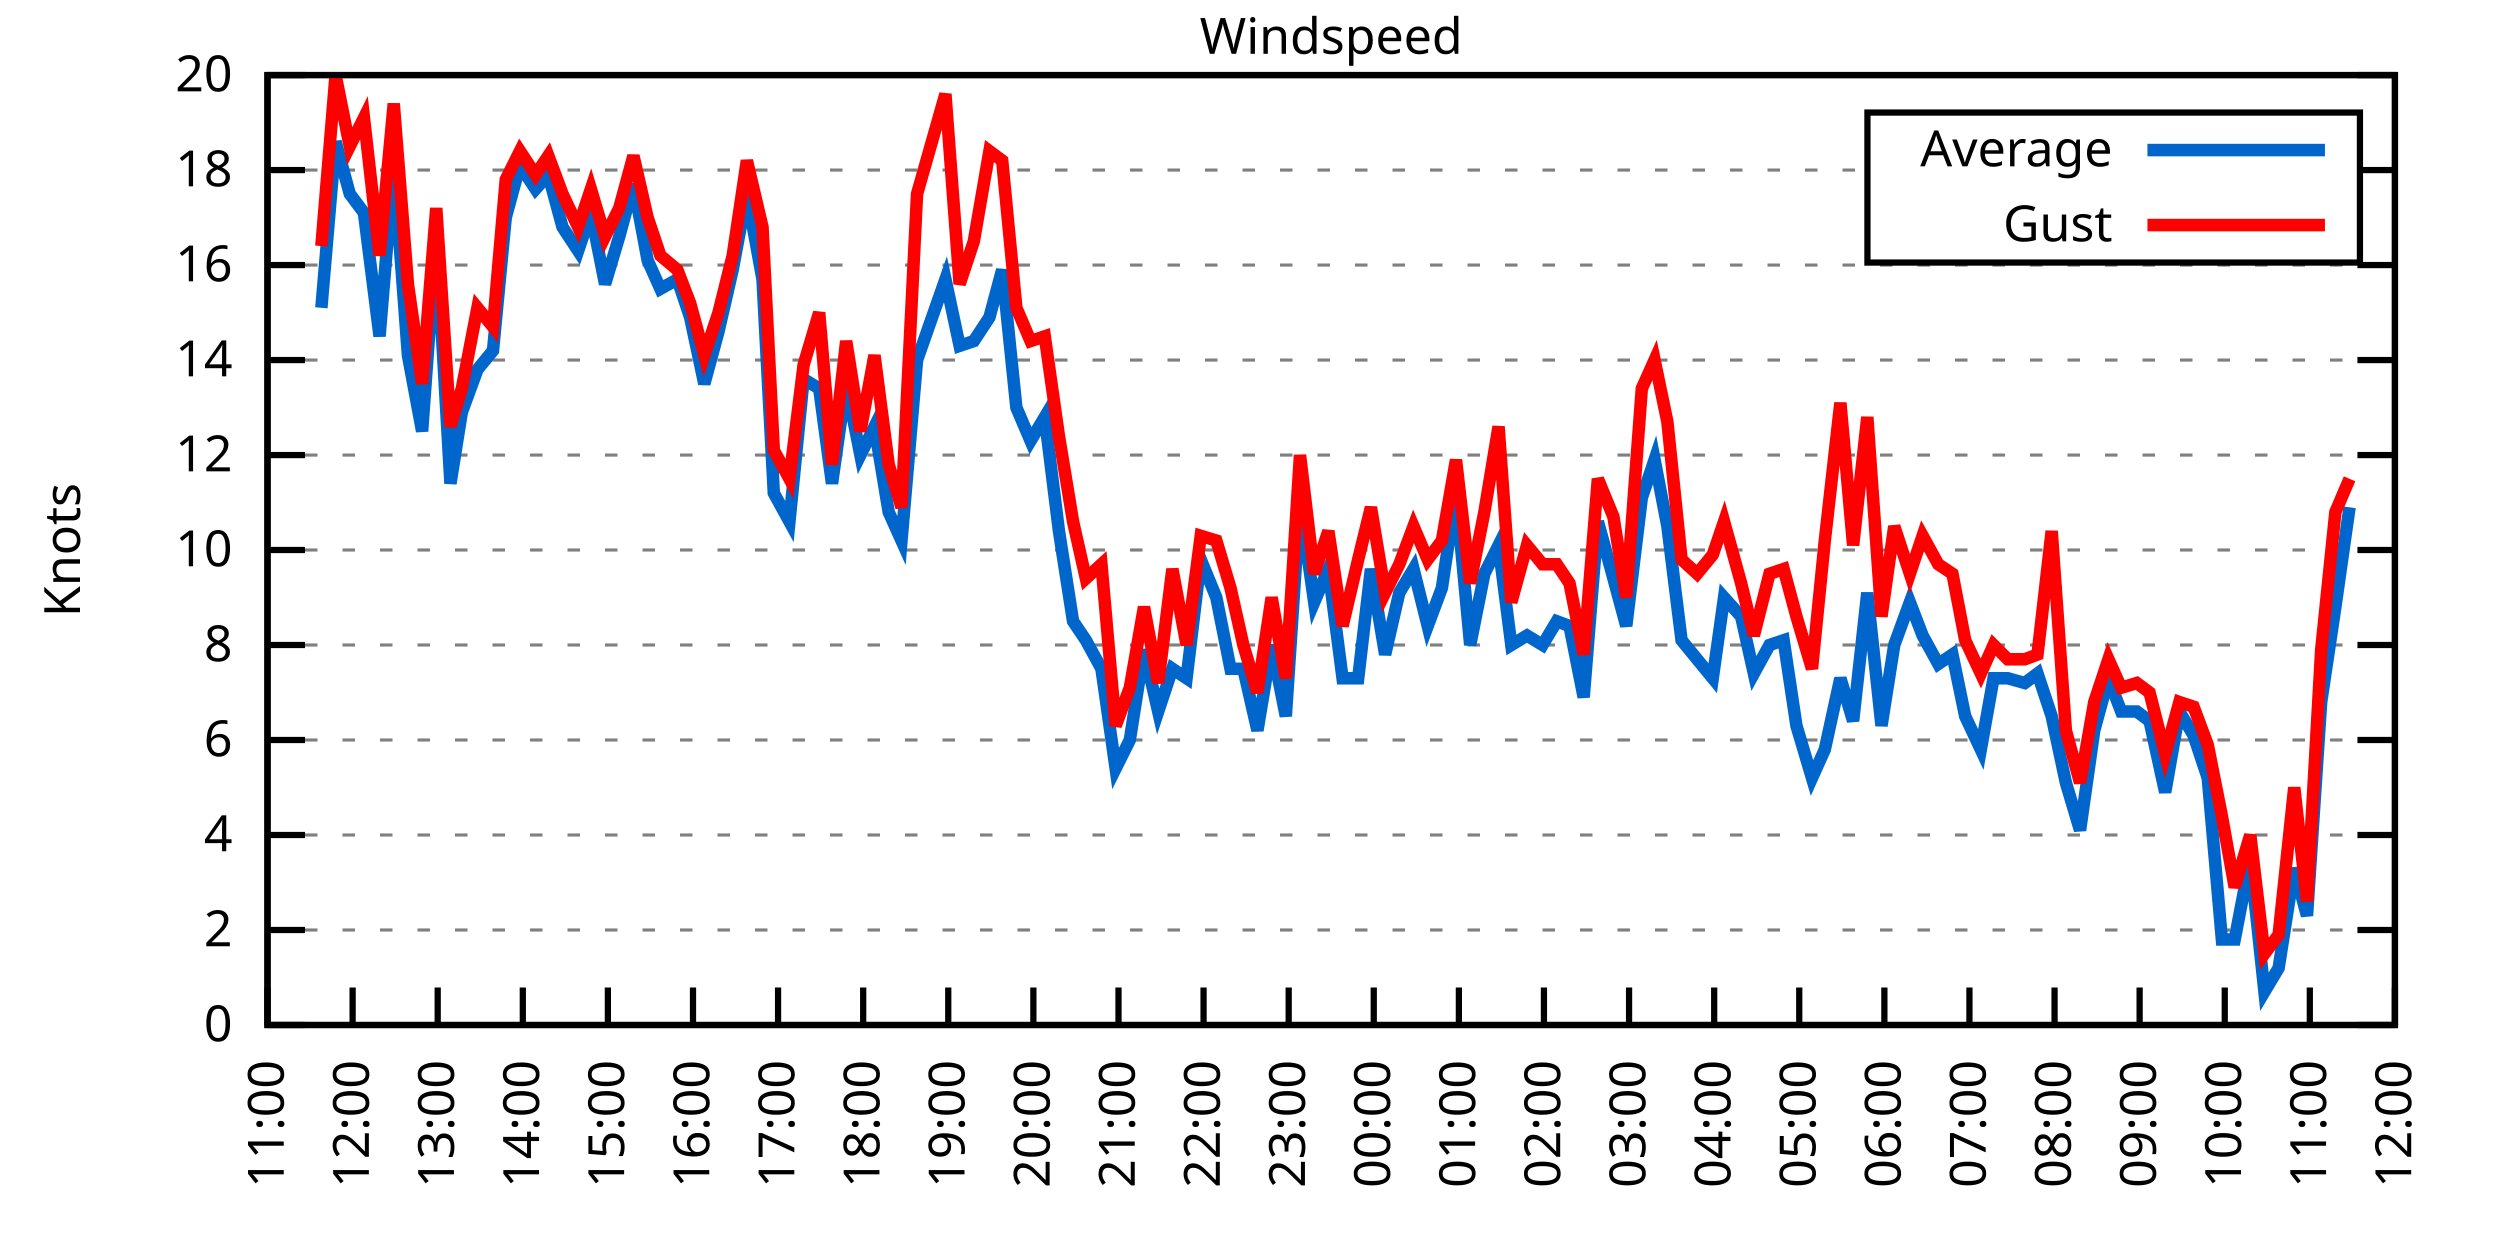
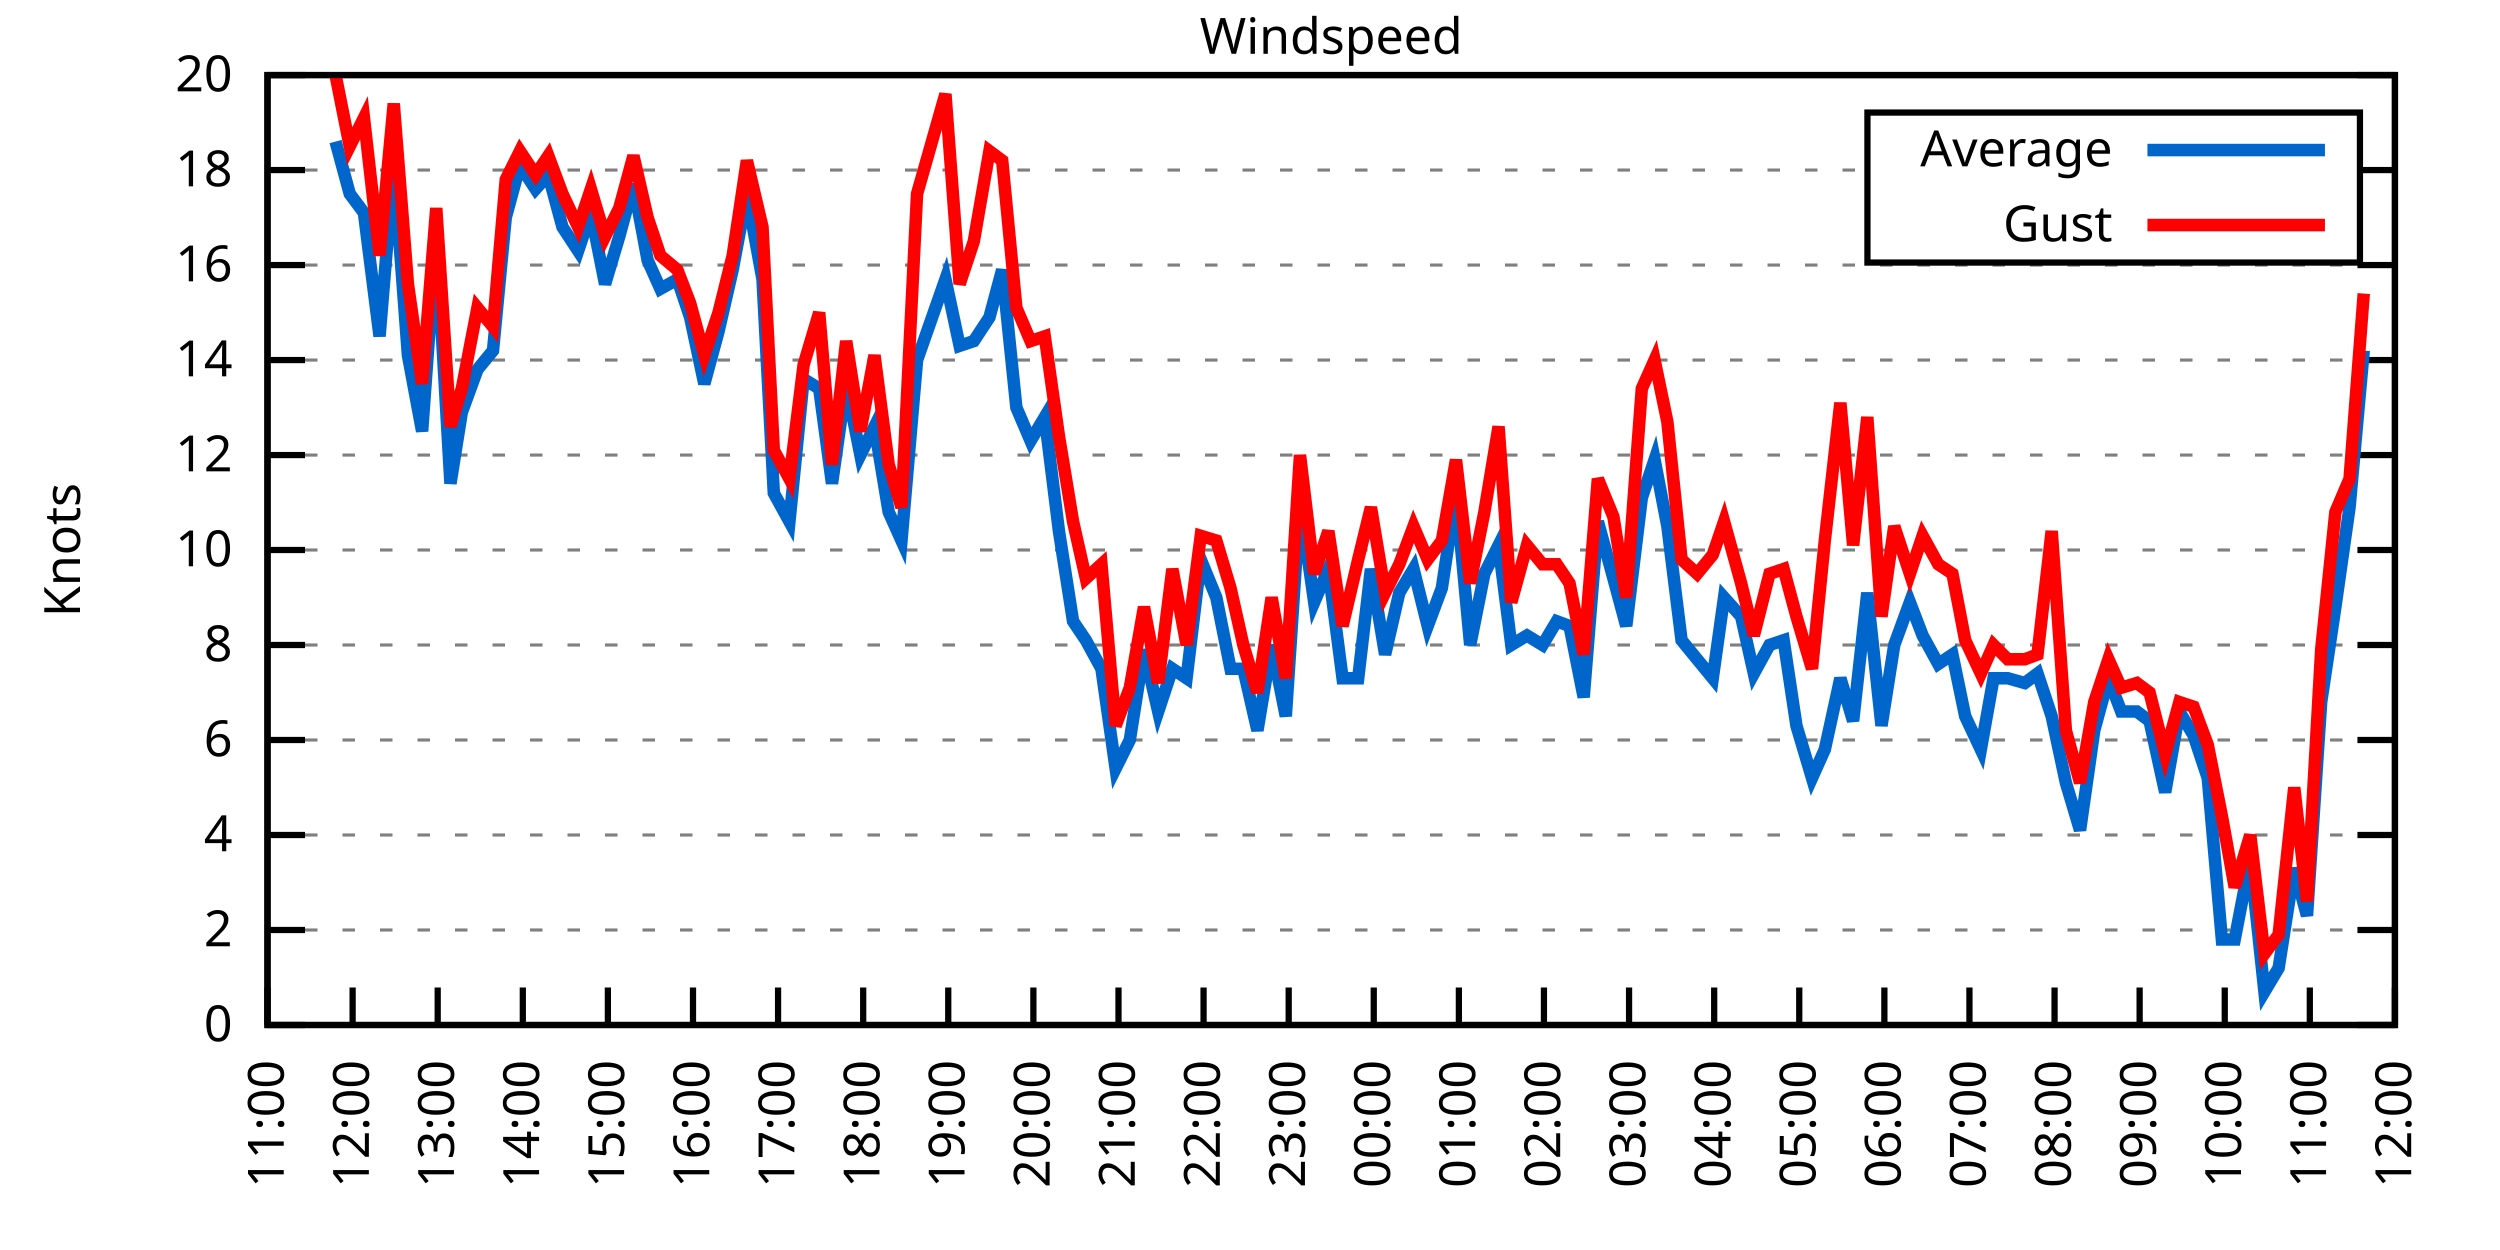
<svg xmlns="http://www.w3.org/2000/svg" xmlns:xlink="http://www.w3.org/1999/xlink" width="400" height="200" viewBox="0 0 400 200">
  <g id="gnuplot_canvas">
    <rect x="0" y="0" width="400" height="200" fill="none" />
    <defs>
      <circle id="gpDot" r="0.5" stroke-width="0.5" stroke="currentColor" />
      <path id="gpPt0" stroke-width="0.333" stroke="currentColor" d="M-1,0 h2 M0,-1 v2" />
      <path id="gpPt1" stroke-width="0.333" stroke="currentColor" d="M-1,-1 L1,1 M1,-1 L-1,1" />
      <path id="gpPt2" stroke-width="0.333" stroke="currentColor" d="M-1,0 L1,0 M0,-1 L0,1 M-1,-1 L1,1 M-1,1 L1,-1" />
      <rect id="gpPt3" stroke-width="0.333" stroke="currentColor" x="-1" y="-1" width="2" height="2" />
      <rect id="gpPt4" stroke-width="0.333" stroke="currentColor" fill="currentColor" x="-1" y="-1" width="2" height="2" />
      <circle id="gpPt5" stroke-width="0.333" stroke="currentColor" cx="0" cy="0" r="1" />
      <use xlink:href="#gpPt5" id="gpPt6" fill="currentColor" stroke="none" />
      <path id="gpPt7" stroke-width="0.333" stroke="currentColor" d="M0,-1.33 L-1.33,0.67 L1.33,0.67 z" />
      <use xlink:href="#gpPt7" id="gpPt8" fill="currentColor" stroke="none" />
      <use xlink:href="#gpPt7" id="gpPt9" stroke="currentColor" transform="rotate(180)" />
      <use xlink:href="#gpPt9" id="gpPt10" fill="currentColor" stroke="none" />
      <use xlink:href="#gpPt3" id="gpPt11" stroke="currentColor" transform="rotate(45)" />
      <use xlink:href="#gpPt11" id="gpPt12" fill="currentColor" stroke="none" />
      <path id="gpPt13" stroke-width="0.333" stroke="currentColor" d="M0,1.330 L1.265,0.411 L0.782,-1.067 L-0.782,-1.076 L-1.265,0.411 z" />
      <use xlink:href="#gpPt13" id="gpPt14" fill="currentColor" stroke="none" />
      <filter id="textbox" filterUnits="objectBoundingBox" x="0" y="0" height="1" width="1">
        <feFlood flood-color="white" flood-opacity="1" result="bgnd" />
        <feComposite in="SourceGraphic" in2="bgnd" operator="atop" />
      </filter>
      <filter id="greybox" filterUnits="objectBoundingBox" x="0" y="0" height="1" width="1">
        <feFlood flood-color="lightgrey" flood-opacity="1" result="grey" />
        <feComposite in="SourceGraphic" in2="grey" operator="atop" />
      </filter>
    </defs>
    <g fill="none" color="white" stroke="currentColor" stroke-width="1.00" stroke-linecap="butt" stroke-linejoin="miter">
</g>
    <g fill="none" color="black" stroke="currentColor" stroke-width="1.00" stroke-linecap="butt" stroke-linejoin="miter">
      <g stroke="none" shape-rendering="crispEdges">
        <polygon fill="rgb(255, 255, 255)" points="42.80,164.00 383.18,164.00 383.18,12.02 42.80,12.02 " />
      </g>
    </g>
    <g fill="none" color="black" stroke="currentColor" stroke-width="1.00" stroke-linecap="butt" stroke-linejoin="miter">
</g>
    <g fill="none" color="black" stroke="black" stroke-width="0.50" stroke-linecap="butt" stroke-linejoin="miter">
</g>
    <g fill="none" color="gray" stroke="currentColor" stroke-width="0.50" stroke-linecap="butt" stroke-linejoin="miter">
      <path stroke="gray" stroke-dasharray="2,4" class="gridline" d="M42.80,164.00 L383.19,164.00  " />
    </g>
    <g fill="none" color="gray" stroke="gray" stroke-width="1.00" stroke-linecap="butt" stroke-linejoin="miter">
</g>
    <g fill="none" color="black" stroke="currentColor" stroke-width="1.00" stroke-linecap="butt" stroke-linejoin="miter">
      <path stroke="black" d="M42.80,164.00 L48.80,164.00 M383.19,164.00 L377.19,164.00  " />
      <g transform="translate(37.20,166.60)" stroke="none" fill="black" font-family="Sans" font-size="8.00" text-anchor="end">
        <text>
          <tspan font-family="Sans"> 0</tspan>
        </text>
      </g>
    </g>
    <g fill="none" color="black" stroke="currentColor" stroke-width="1.00" stroke-linecap="butt" stroke-linejoin="miter">
</g>
    <g fill="none" color="black" stroke="black" stroke-width="0.50" stroke-linecap="butt" stroke-linejoin="miter">
</g>
    <g fill="none" color="gray" stroke="currentColor" stroke-width="0.50" stroke-linecap="butt" stroke-linejoin="miter">
      <path stroke="gray" stroke-dasharray="2,4" class="gridline" d="M42.80,148.80 L383.19,148.80  " />
    </g>
    <g fill="none" color="gray" stroke="gray" stroke-width="1.00" stroke-linecap="butt" stroke-linejoin="miter">
</g>
    <g fill="none" color="black" stroke="currentColor" stroke-width="1.00" stroke-linecap="butt" stroke-linejoin="miter">
      <path stroke="black" d="M42.80,148.80 L48.80,148.80 M383.19,148.80 L377.19,148.80  " />
      <g transform="translate(37.20,151.40)" stroke="none" fill="black" font-family="Sans" font-size="8.00" text-anchor="end">
        <text>
          <tspan font-family="Sans"> 2</tspan>
        </text>
      </g>
    </g>
    <g fill="none" color="black" stroke="currentColor" stroke-width="1.00" stroke-linecap="butt" stroke-linejoin="miter">
</g>
    <g fill="none" color="black" stroke="black" stroke-width="0.50" stroke-linecap="butt" stroke-linejoin="miter">
</g>
    <g fill="none" color="gray" stroke="currentColor" stroke-width="0.50" stroke-linecap="butt" stroke-linejoin="miter">
      <path stroke="gray" stroke-dasharray="2,4" class="gridline" d="M42.80,133.60 L383.19,133.60  " />
    </g>
    <g fill="none" color="gray" stroke="gray" stroke-width="1.00" stroke-linecap="butt" stroke-linejoin="miter">
</g>
    <g fill="none" color="black" stroke="currentColor" stroke-width="1.00" stroke-linecap="butt" stroke-linejoin="miter">
      <path stroke="black" d="M42.80,133.60 L48.80,133.60 M383.19,133.60 L377.19,133.60  " />
      <g transform="translate(37.20,136.20)" stroke="none" fill="black" font-family="Sans" font-size="8.00" text-anchor="end">
        <text>
          <tspan font-family="Sans"> 4</tspan>
        </text>
      </g>
    </g>
    <g fill="none" color="black" stroke="currentColor" stroke-width="1.00" stroke-linecap="butt" stroke-linejoin="miter">
</g>
    <g fill="none" color="black" stroke="black" stroke-width="0.50" stroke-linecap="butt" stroke-linejoin="miter">
</g>
    <g fill="none" color="gray" stroke="currentColor" stroke-width="0.50" stroke-linecap="butt" stroke-linejoin="miter">
      <path stroke="gray" stroke-dasharray="2,4" class="gridline" d="M42.80,118.40 L383.19,118.40  " />
    </g>
    <g fill="none" color="gray" stroke="gray" stroke-width="1.00" stroke-linecap="butt" stroke-linejoin="miter">
</g>
    <g fill="none" color="black" stroke="currentColor" stroke-width="1.00" stroke-linecap="butt" stroke-linejoin="miter">
      <path stroke="black" d="M42.80,118.40 L48.80,118.40 M383.19,118.40 L377.19,118.40  " />
      <g transform="translate(37.20,121.00)" stroke="none" fill="black" font-family="Sans" font-size="8.00" text-anchor="end">
        <text>
          <tspan font-family="Sans"> 6</tspan>
        </text>
      </g>
    </g>
    <g fill="none" color="black" stroke="currentColor" stroke-width="1.00" stroke-linecap="butt" stroke-linejoin="miter">
</g>
    <g fill="none" color="black" stroke="black" stroke-width="0.50" stroke-linecap="butt" stroke-linejoin="miter">
</g>
    <g fill="none" color="gray" stroke="currentColor" stroke-width="0.50" stroke-linecap="butt" stroke-linejoin="miter">
      <path stroke="gray" stroke-dasharray="2,4" class="gridline" d="M42.80,103.20 L383.19,103.20  " />
    </g>
    <g fill="none" color="gray" stroke="gray" stroke-width="1.00" stroke-linecap="butt" stroke-linejoin="miter">
</g>
    <g fill="none" color="black" stroke="currentColor" stroke-width="1.00" stroke-linecap="butt" stroke-linejoin="miter">
      <path stroke="black" d="M42.80,103.20 L48.80,103.20 M383.19,103.20 L377.19,103.20  " />
      <g transform="translate(37.20,105.80)" stroke="none" fill="black" font-family="Sans" font-size="8.00" text-anchor="end">
        <text>
          <tspan font-family="Sans"> 8</tspan>
        </text>
      </g>
    </g>
    <g fill="none" color="black" stroke="currentColor" stroke-width="1.00" stroke-linecap="butt" stroke-linejoin="miter">
</g>
    <g fill="none" color="black" stroke="black" stroke-width="0.50" stroke-linecap="butt" stroke-linejoin="miter">
</g>
    <g fill="none" color="gray" stroke="currentColor" stroke-width="0.50" stroke-linecap="butt" stroke-linejoin="miter">
      <path stroke="gray" stroke-dasharray="2,4" class="gridline" d="M42.80,88.00 L383.19,88.00  " />
    </g>
    <g fill="none" color="gray" stroke="gray" stroke-width="1.00" stroke-linecap="butt" stroke-linejoin="miter">
</g>
    <g fill="none" color="black" stroke="currentColor" stroke-width="1.00" stroke-linecap="butt" stroke-linejoin="miter">
      <path stroke="black" d="M42.80,88.00 L48.80,88.00 M383.19,88.00 L377.19,88.00  " />
      <g transform="translate(37.20,90.60)" stroke="none" fill="black" font-family="Sans" font-size="8.00" text-anchor="end">
        <text>
          <tspan font-family="Sans"> 10</tspan>
        </text>
      </g>
    </g>
    <g fill="none" color="black" stroke="currentColor" stroke-width="1.00" stroke-linecap="butt" stroke-linejoin="miter">
</g>
    <g fill="none" color="black" stroke="black" stroke-width="0.50" stroke-linecap="butt" stroke-linejoin="miter">
</g>
    <g fill="none" color="gray" stroke="currentColor" stroke-width="0.50" stroke-linecap="butt" stroke-linejoin="miter">
      <path stroke="gray" stroke-dasharray="2,4" class="gridline" d="M42.80,72.81 L383.19,72.81  " />
    </g>
    <g fill="none" color="gray" stroke="gray" stroke-width="1.00" stroke-linecap="butt" stroke-linejoin="miter">
</g>
    <g fill="none" color="black" stroke="currentColor" stroke-width="1.00" stroke-linecap="butt" stroke-linejoin="miter">
      <path stroke="black" d="M42.80,72.81 L48.80,72.81 M383.19,72.81 L377.19,72.81  " />
      <g transform="translate(37.20,75.41)" stroke="none" fill="black" font-family="Sans" font-size="8.00" text-anchor="end">
        <text>
          <tspan font-family="Sans"> 12</tspan>
        </text>
      </g>
    </g>
    <g fill="none" color="black" stroke="currentColor" stroke-width="1.00" stroke-linecap="butt" stroke-linejoin="miter">
</g>
    <g fill="none" color="black" stroke="black" stroke-width="0.50" stroke-linecap="butt" stroke-linejoin="miter">
</g>
    <g fill="none" color="gray" stroke="currentColor" stroke-width="0.50" stroke-linecap="butt" stroke-linejoin="miter">
      <path stroke="gray" stroke-dasharray="2,4" class="gridline" d="M42.80,57.61 L383.19,57.61  " />
    </g>
    <g fill="none" color="gray" stroke="gray" stroke-width="1.00" stroke-linecap="butt" stroke-linejoin="miter">
</g>
    <g fill="none" color="black" stroke="currentColor" stroke-width="1.00" stroke-linecap="butt" stroke-linejoin="miter">
      <path stroke="black" d="M42.80,57.61 L48.80,57.61 M383.19,57.61 L377.19,57.61  " />
      <g transform="translate(37.20,60.21)" stroke="none" fill="black" font-family="Sans" font-size="8.00" text-anchor="end">
        <text>
          <tspan font-family="Sans"> 14</tspan>
        </text>
      </g>
    </g>
    <g fill="none" color="black" stroke="currentColor" stroke-width="1.00" stroke-linecap="butt" stroke-linejoin="miter">
</g>
    <g fill="none" color="black" stroke="black" stroke-width="0.50" stroke-linecap="butt" stroke-linejoin="miter">
</g>
    <g fill="none" color="gray" stroke="currentColor" stroke-width="0.50" stroke-linecap="butt" stroke-linejoin="miter">
      <path stroke="gray" stroke-dasharray="2,4" class="gridline" d="M42.80,42.41 L383.19,42.41  " />
    </g>
    <g fill="none" color="gray" stroke="gray" stroke-width="1.00" stroke-linecap="butt" stroke-linejoin="miter">
</g>
    <g fill="none" color="black" stroke="currentColor" stroke-width="1.00" stroke-linecap="butt" stroke-linejoin="miter">
      <path stroke="black" d="M42.80,42.41 L48.80,42.41 M383.19,42.41 L377.19,42.41  " />
      <g transform="translate(37.20,45.01)" stroke="none" fill="black" font-family="Sans" font-size="8.00" text-anchor="end">
        <text>
          <tspan font-family="Sans"> 16</tspan>
        </text>
      </g>
    </g>
    <g fill="none" color="black" stroke="currentColor" stroke-width="1.00" stroke-linecap="butt" stroke-linejoin="miter">
</g>
    <g fill="none" color="black" stroke="black" stroke-width="0.50" stroke-linecap="butt" stroke-linejoin="miter">
</g>
    <g fill="none" color="gray" stroke="currentColor" stroke-width="0.50" stroke-linecap="butt" stroke-linejoin="miter">
      <path stroke="gray" stroke-dasharray="2,4" class="gridline" d="M42.80,27.21 L298.79,27.21 M377.59,27.21 L383.19,27.21  " />
    </g>
    <g fill="none" color="gray" stroke="gray" stroke-width="1.00" stroke-linecap="butt" stroke-linejoin="miter">
</g>
    <g fill="none" color="black" stroke="currentColor" stroke-width="1.00" stroke-linecap="butt" stroke-linejoin="miter">
      <path stroke="black" d="M42.80,27.21 L48.80,27.21 M383.19,27.21 L377.19,27.21  " />
      <g transform="translate(37.20,29.81)" stroke="none" fill="black" font-family="Sans" font-size="8.00" text-anchor="end">
        <text>
          <tspan font-family="Sans"> 18</tspan>
        </text>
      </g>
    </g>
    <g fill="none" color="black" stroke="currentColor" stroke-width="1.00" stroke-linecap="butt" stroke-linejoin="miter">
</g>
    <g fill="none" color="black" stroke="black" stroke-width="0.50" stroke-linecap="butt" stroke-linejoin="miter">
</g>
    <g fill="none" color="gray" stroke="currentColor" stroke-width="0.50" stroke-linecap="butt" stroke-linejoin="miter">
      <path stroke="gray" stroke-dasharray="2,4" class="gridline" d="M42.80,12.01 L383.19,12.01  " />
    </g>
    <g fill="none" color="gray" stroke="gray" stroke-width="1.00" stroke-linecap="butt" stroke-linejoin="miter">
</g>
    <g fill="none" color="black" stroke="currentColor" stroke-width="1.00" stroke-linecap="butt" stroke-linejoin="miter">
      <path stroke="black" d="M42.80,12.01 L48.80,12.01 M383.19,12.01 L377.19,12.01  " />
      <g transform="translate(37.20,14.61)" stroke="none" fill="black" font-family="Sans" font-size="8.00" text-anchor="end">
        <text>
          <tspan font-family="Sans"> 20</tspan>
        </text>
      </g>
    </g>
    <g fill="none" color="black" stroke="currentColor" stroke-width="1.00" stroke-linecap="butt" stroke-linejoin="miter">
      <path stroke="black" d="M42.80,164.00 L42.80,158.00  " />
      <g transform="translate(45.40,169.60) rotate(270.00)" stroke="none" fill="black" font-family="Sans" font-size="8.00" text-anchor="end">
        <text>
          <tspan font-family="Sans">11:00</tspan>
        </text>
      </g>
    </g>
    <g fill="none" color="black" stroke="currentColor" stroke-width="1.00" stroke-linecap="butt" stroke-linejoin="miter">
      <path stroke="black" d="M56.42,164.00 L56.42,158.00  " />
      <g transform="translate(59.02,169.60) rotate(270.00)" stroke="none" fill="black" font-family="Sans" font-size="8.00" text-anchor="end">
        <text>
          <tspan font-family="Sans">12:00</tspan>
        </text>
      </g>
    </g>
    <g fill="none" color="black" stroke="currentColor" stroke-width="1.00" stroke-linecap="butt" stroke-linejoin="miter">
      <path stroke="black" d="M70.03,164.00 L70.03,158.00  " />
      <g transform="translate(72.63,169.60) rotate(270.00)" stroke="none" fill="black" font-family="Sans" font-size="8.00" text-anchor="end">
        <text>
          <tspan font-family="Sans">13:00</tspan>
        </text>
      </g>
    </g>
    <g fill="none" color="black" stroke="currentColor" stroke-width="1.00" stroke-linecap="butt" stroke-linejoin="miter">
      <path stroke="black" d="M83.65,164.00 L83.65,158.00  " />
      <g transform="translate(86.25,169.60) rotate(270.00)" stroke="none" fill="black" font-family="Sans" font-size="8.00" text-anchor="end">
        <text>
          <tspan font-family="Sans">14:00</tspan>
        </text>
      </g>
    </g>
    <g fill="none" color="black" stroke="currentColor" stroke-width="1.00" stroke-linecap="butt" stroke-linejoin="miter">
      <path stroke="black" d="M97.26,164.00 L97.26,158.00  " />
      <g transform="translate(99.86,169.60) rotate(270.00)" stroke="none" fill="black" font-family="Sans" font-size="8.00" text-anchor="end">
        <text>
          <tspan font-family="Sans">15:00</tspan>
        </text>
      </g>
    </g>
    <g fill="none" color="black" stroke="currentColor" stroke-width="1.00" stroke-linecap="butt" stroke-linejoin="miter">
      <path stroke="black" d="M110.88,164.00 L110.88,158.00  " />
      <g transform="translate(113.48,169.60) rotate(270.00)" stroke="none" fill="black" font-family="Sans" font-size="8.00" text-anchor="end">
        <text>
          <tspan font-family="Sans">16:00</tspan>
        </text>
      </g>
    </g>
    <g fill="none" color="black" stroke="currentColor" stroke-width="1.00" stroke-linecap="butt" stroke-linejoin="miter">
      <path stroke="black" d="M124.49,164.00 L124.49,158.00  " />
      <g transform="translate(127.09,169.60) rotate(270.00)" stroke="none" fill="black" font-family="Sans" font-size="8.00" text-anchor="end">
        <text>
          <tspan font-family="Sans">17:00</tspan>
        </text>
      </g>
    </g>
    <g fill="none" color="black" stroke="currentColor" stroke-width="1.00" stroke-linecap="butt" stroke-linejoin="miter">
      <path stroke="black" d="M138.11,164.00 L138.11,158.00  " />
      <g transform="translate(140.71,169.60) rotate(270.00)" stroke="none" fill="black" font-family="Sans" font-size="8.00" text-anchor="end">
        <text>
          <tspan font-family="Sans">18:00</tspan>
        </text>
      </g>
    </g>
    <g fill="none" color="black" stroke="currentColor" stroke-width="1.00" stroke-linecap="butt" stroke-linejoin="miter">
      <path stroke="black" d="M151.72,164.00 L151.72,158.00  " />
      <g transform="translate(154.32,169.60) rotate(270.00)" stroke="none" fill="black" font-family="Sans" font-size="8.00" text-anchor="end">
        <text>
          <tspan font-family="Sans">19:00</tspan>
        </text>
      </g>
    </g>
    <g fill="none" color="black" stroke="currentColor" stroke-width="1.00" stroke-linecap="butt" stroke-linejoin="miter">
      <path stroke="black" d="M165.34,164.00 L165.34,158.00  " />
      <g transform="translate(167.94,169.60) rotate(270.00)" stroke="none" fill="black" font-family="Sans" font-size="8.00" text-anchor="end">
        <text>
          <tspan font-family="Sans">20:00</tspan>
        </text>
      </g>
    </g>
    <g fill="none" color="black" stroke="currentColor" stroke-width="1.00" stroke-linecap="butt" stroke-linejoin="miter">
      <path stroke="black" d="M178.96,164.00 L178.96,158.00  " />
      <g transform="translate(181.56,169.60) rotate(270.00)" stroke="none" fill="black" font-family="Sans" font-size="8.00" text-anchor="end">
        <text>
          <tspan font-family="Sans">21:00</tspan>
        </text>
      </g>
    </g>
    <g fill="none" color="black" stroke="currentColor" stroke-width="1.00" stroke-linecap="butt" stroke-linejoin="miter">
      <path stroke="black" d="M192.57,164.00 L192.57,158.00  " />
      <g transform="translate(195.17,169.60) rotate(270.00)" stroke="none" fill="black" font-family="Sans" font-size="8.00" text-anchor="end">
        <text>
          <tspan font-family="Sans">22:00</tspan>
        </text>
      </g>
    </g>
    <g fill="none" color="black" stroke="currentColor" stroke-width="1.00" stroke-linecap="butt" stroke-linejoin="miter">
      <path stroke="black" d="M206.19,164.00 L206.19,158.00  " />
      <g transform="translate(208.79,169.60) rotate(270.00)" stroke="none" fill="black" font-family="Sans" font-size="8.00" text-anchor="end">
        <text>
          <tspan font-family="Sans">23:00</tspan>
        </text>
      </g>
    </g>
    <g fill="none" color="black" stroke="currentColor" stroke-width="1.00" stroke-linecap="butt" stroke-linejoin="miter">
      <path stroke="black" d="M219.80,164.00 L219.80,158.00  " />
      <g transform="translate(222.40,169.60) rotate(270.00)" stroke="none" fill="black" font-family="Sans" font-size="8.00" text-anchor="end">
        <text>
          <tspan font-family="Sans">00:00</tspan>
        </text>
      </g>
    </g>
    <g fill="none" color="black" stroke="currentColor" stroke-width="1.00" stroke-linecap="butt" stroke-linejoin="miter">
      <path stroke="black" d="M233.42,164.00 L233.42,158.00  " />
      <g transform="translate(236.02,169.60) rotate(270.00)" stroke="none" fill="black" font-family="Sans" font-size="8.00" text-anchor="end">
        <text>
          <tspan font-family="Sans">01:00</tspan>
        </text>
      </g>
    </g>
    <g fill="none" color="black" stroke="currentColor" stroke-width="1.00" stroke-linecap="butt" stroke-linejoin="miter">
      <path stroke="black" d="M247.03,164.00 L247.03,158.00  " />
      <g transform="translate(249.63,169.60) rotate(270.00)" stroke="none" fill="black" font-family="Sans" font-size="8.00" text-anchor="end">
        <text>
          <tspan font-family="Sans">02:00</tspan>
        </text>
      </g>
    </g>
    <g fill="none" color="black" stroke="currentColor" stroke-width="1.00" stroke-linecap="butt" stroke-linejoin="miter">
      <path stroke="black" d="M260.65,164.00 L260.65,158.00  " />
      <g transform="translate(263.25,169.60) rotate(270.00)" stroke="none" fill="black" font-family="Sans" font-size="8.00" text-anchor="end">
        <text>
          <tspan font-family="Sans">03:00</tspan>
        </text>
      </g>
    </g>
    <g fill="none" color="black" stroke="currentColor" stroke-width="1.00" stroke-linecap="butt" stroke-linejoin="miter">
      <path stroke="black" d="M274.27,164.00 L274.27,158.00  " />
      <g transform="translate(276.87,169.60) rotate(270.00)" stroke="none" fill="black" font-family="Sans" font-size="8.00" text-anchor="end">
        <text>
          <tspan font-family="Sans">04:00</tspan>
        </text>
      </g>
    </g>
    <g fill="none" color="black" stroke="currentColor" stroke-width="1.00" stroke-linecap="butt" stroke-linejoin="miter">
      <path stroke="black" d="M287.88,164.00 L287.88,158.00  " />
      <g transform="translate(290.48,169.60) rotate(270.00)" stroke="none" fill="black" font-family="Sans" font-size="8.00" text-anchor="end">
        <text>
          <tspan font-family="Sans">05:00</tspan>
        </text>
      </g>
    </g>
    <g fill="none" color="black" stroke="currentColor" stroke-width="1.00" stroke-linecap="butt" stroke-linejoin="miter">
      <path stroke="black" d="M301.50,164.00 L301.50,158.00  " />
      <g transform="translate(304.10,169.60) rotate(270.00)" stroke="none" fill="black" font-family="Sans" font-size="8.00" text-anchor="end">
        <text>
          <tspan font-family="Sans">06:00</tspan>
        </text>
      </g>
    </g>
    <g fill="none" color="black" stroke="currentColor" stroke-width="1.00" stroke-linecap="butt" stroke-linejoin="miter">
      <path stroke="black" d="M315.11,164.00 L315.11,158.00  " />
      <g transform="translate(317.71,169.60) rotate(270.00)" stroke="none" fill="black" font-family="Sans" font-size="8.00" text-anchor="end">
        <text>
          <tspan font-family="Sans">07:00</tspan>
        </text>
      </g>
    </g>
    <g fill="none" color="black" stroke="currentColor" stroke-width="1.00" stroke-linecap="butt" stroke-linejoin="miter">
      <path stroke="black" d="M328.73,164.00 L328.73,158.00  " />
      <g transform="translate(331.33,169.60) rotate(270.00)" stroke="none" fill="black" font-family="Sans" font-size="8.00" text-anchor="end">
        <text>
          <tspan font-family="Sans">08:00</tspan>
        </text>
      </g>
    </g>
    <g fill="none" color="black" stroke="currentColor" stroke-width="1.00" stroke-linecap="butt" stroke-linejoin="miter">
      <path stroke="black" d="M342.34,164.00 L342.34,158.00  " />
      <g transform="translate(344.94,169.60) rotate(270.00)" stroke="none" fill="black" font-family="Sans" font-size="8.00" text-anchor="end">
        <text>
          <tspan font-family="Sans">09:00</tspan>
        </text>
      </g>
    </g>
    <g fill="none" color="black" stroke="currentColor" stroke-width="1.00" stroke-linecap="butt" stroke-linejoin="miter">
      <path stroke="black" d="M355.96,164.00 L355.96,158.00  " />
      <g transform="translate(358.56,169.60) rotate(270.00)" stroke="none" fill="black" font-family="Sans" font-size="8.00" text-anchor="end">
        <text>
          <tspan font-family="Sans">10:00</tspan>
        </text>
      </g>
    </g>
    <g fill="none" color="black" stroke="currentColor" stroke-width="1.00" stroke-linecap="butt" stroke-linejoin="miter">
      <path stroke="black" d="M369.57,164.00 L369.57,158.00  " />
      <g transform="translate(372.17,169.60) rotate(270.00)" stroke="none" fill="black" font-family="Sans" font-size="8.00" text-anchor="end">
        <text>
          <tspan font-family="Sans">11:00</tspan>
        </text>
      </g>
    </g>
    <g fill="none" color="black" stroke="currentColor" stroke-width="1.00" stroke-linecap="butt" stroke-linejoin="miter">
      <path stroke="black" d="M383.19,164.00 L383.19,158.00  " />
      <g transform="translate(385.79,169.60) rotate(270.00)" stroke="none" fill="black" font-family="Sans" font-size="8.00" text-anchor="end">
        <text>
          <tspan font-family="Sans">12:00</tspan>
        </text>
      </g>
    </g>
    <g fill="none" color="black" stroke="currentColor" stroke-width="1.00" stroke-linecap="butt" stroke-linejoin="miter">
</g>
    <g fill="none" color="black" stroke="currentColor" stroke-width="1.00" stroke-linecap="butt" stroke-linejoin="miter">
      <path stroke="black" d="M42.80,12.01 L42.80,164.00 L383.19,164.00 L383.19,12.01 L42.80,12.01 Z  " />
    </g>
    <g fill="none" color="black" stroke="currentColor" stroke-width="1.00" stroke-linecap="butt" stroke-linejoin="miter">
</g>
    <g fill="none" color="black" stroke="currentColor" stroke-width="1.00" stroke-linecap="butt" stroke-linejoin="miter">
      <path stroke="black" d="M298.79,42.01 L298.79,18.01 L377.59,18.01 L377.59,42.01 L298.79,42.01 Z  " />
    </g>
    <g id="Windspeed_plot_1">
      <g fill="none" color="white" stroke="black" stroke-width="2.00" stroke-linecap="butt" stroke-linejoin="miter">
</g>
      <g fill="none" color="black" stroke="currentColor" stroke-width="2.00" stroke-linecap="butt" stroke-linejoin="miter">
        <g transform="translate(337.99,26.61)" stroke="none" fill="black" font-family="Sans" font-size="8.00" text-anchor="end">
          <text>
            <tspan font-family="Sans">Average</tspan>
          </text>
        </g>
      </g>
      <g fill="none" color="black" stroke="currentColor" stroke-width="2.00" stroke-linecap="butt" stroke-linejoin="miter">
-         <path stroke="rgb(  0, 102, 204)" d="M343.59,24.01 L371.99,24.01 M51.42,49.25 L53.69,22.65 L55.96,31.01 L58.23,34.05 L60.73,53.81 L63.00,26.45   L65.27,56.85 L67.54,69.01 L69.80,37.85 L72.07,77.37 L73.89,65.97 L76.39,59.13 L78.88,56.09 L80.92,34.81   L83.19,26.45 L85.69,30.25 L87.73,27.97 L90.00,36.33 L92.50,40.13 L94.54,34.05 L96.81,45.45 L99.08,37.85   L101.35,29.49 L103.62,41.65 L105.66,46.21 L108.38,44.69 L110.42,50.77 L112.69,61.41 L114.96,53.05 L117.23,43.17   L119.50,31.01 L122.00,44.69 L123.81,78.89 L126.31,83.45 L128.58,60.65 L131.07,62.17 L133.12,77.37 L135.39,61.41   L137.66,72.81 L139.92,68.25 L142.19,81.93 L144.24,86.49 L146.73,57.61 L151.27,44.69 L153.54,55.33 L155.81,54.57   L158.31,50.77 L160.35,43.17 L162.62,65.21 L164.89,70.53 L167.16,66.73 L169.43,84.97 L171.69,99.40 L173.74,102.44   L176.23,107.00 L178.50,122.96 L180.77,118.40 L183.04,103.96 L185.31,113.84 L187.58,107.00 L189.85,108.52 L192.12,89.52   L194.61,95.60 L196.88,107.00 L198.93,107.00 L201.19,116.88 L203.46,103.20 L205.73,114.60 L208.00,80.41 L210.27,96.36   L212.54,91.04 L214.81,108.52 L217.31,108.52 L219.35,91.04 L221.62,104.72 L223.89,94.84 L226.16,91.04 L228.43,100.16   L230.70,94.08 L232.96,78.89 L235.23,103.20 L237.50,91.80 L239.77,87.25 L241.81,103.20 L244.31,101.68 L246.81,103.20   L249.08,99.40 L251.12,100.16 L253.39,111.56 L255.66,83.45 L258.15,92.56 L260.20,100.16 L262.69,79.65 L264.73,73.57   L266.78,84.21 L269.05,102.44 L271.54,105.48 L274.04,108.52 L275.85,95.60 L278.58,98.64 L280.62,107.76 L283.12,103.20   L285.38,102.44 L287.43,116.12 L289.92,124.48 L291.97,119.92 L294.46,108.52 L296.50,115.36 L298.77,94.84 L301.04,116.12   L303.08,103.20 L305.58,96.36 L307.62,101.68 L310.12,106.24 L312.39,104.72 L314.43,114.60 L316.93,119.92 L318.97,108.52   L321.24,108.52 L323.96,109.28 L326.00,107.76 L328.27,114.60 L330.54,125.24 L332.81,132.84 L335.08,116.88 L337.35,108.52   L339.39,113.84 L341.89,113.84 L343.93,115.36 L346.43,126.76 L348.70,113.84 L350.97,117.64 L353.24,124.48 L355.50,150.32   L357.55,150.32 L360.04,137.40 L362.31,158.68 L364.58,154.88 L367.08,138.92 L369.12,146.52 L371.39,112.32 L373.66,97.12   L375.93,81.17  " />
+         <path stroke="rgb(  0, 102, 204)" d="M343.59,24.01 L371.99,24.01 M53.69,22.65 L55.96,31.01 L58.23,34.05 L60.73,53.81 L63.00,26.45 L65.27,56.85   L67.54,69.01 L69.80,37.85 L72.07,77.37 L73.89,65.97 L76.39,59.13 L78.88,56.09 L80.92,34.81 L83.19,26.45   L85.69,30.25 L87.73,27.97 L90.00,36.33 L92.50,40.13 L94.54,34.05 L96.81,45.45 L99.08,37.85 L101.35,29.49   L103.62,41.65 L105.66,46.21 L108.38,44.69 L110.42,50.77 L112.69,61.41 L114.96,53.05 L117.23,43.17 L119.50,31.01   L122.00,44.69 L123.81,78.89 L126.31,83.45 L128.58,60.65 L131.07,62.17 L133.12,77.37 L135.39,61.41 L137.66,72.81   L139.92,68.25 L142.19,81.93 L144.24,86.49 L146.73,57.61 L151.27,44.69 L153.54,55.33 L155.81,54.57 L158.31,50.77   L160.35,43.17 L162.62,65.21 L164.89,70.53 L167.16,66.73 L169.43,84.97 L171.69,99.40 L173.74,102.44 L176.23,107.00   L178.50,122.96 L180.77,118.40 L183.04,103.96 L185.31,113.84 L187.58,107.00 L189.85,108.52 L192.12,89.52 L194.61,95.60   L196.88,107.00 L198.93,107.00 L201.19,116.88 L203.46,103.20 L205.73,114.60 L208.00,80.41 L210.27,96.36 L212.54,91.04   L214.81,108.52 L217.31,108.52 L219.35,91.04 L221.62,104.72 L223.89,94.84 L226.16,91.04 L228.43,100.16 L230.70,94.08   L232.96,78.89 L235.23,103.20 L237.50,91.80 L239.77,87.25 L241.81,103.20 L244.31,101.68 L246.81,103.20 L249.08,99.40   L251.12,100.16 L253.39,111.56 L255.66,83.45 L258.15,92.56 L260.20,100.16 L262.69,79.65 L264.73,73.57 L266.78,84.21   L269.05,102.44 L271.54,105.48 L274.04,108.52 L275.85,95.60 L278.58,98.64 L280.62,107.76 L283.12,103.20 L285.38,102.44   L287.43,116.12 L289.92,124.48 L291.97,119.92 L294.46,108.52 L296.50,115.36 L298.77,94.84 L301.04,116.12 L303.08,103.20   L305.58,96.36 L307.62,101.68 L310.12,106.24 L312.39,104.72 L314.43,114.60 L316.93,119.92 L318.97,108.52 L321.24,108.52   L323.96,109.28 L326.00,107.76 L328.27,114.60 L330.54,125.24 L332.81,132.84 L335.08,116.88 L337.35,108.52 L339.39,113.84   L341.89,113.84 L343.93,115.36 L346.43,126.76 L348.70,113.84 L350.97,117.64 L353.24,124.48 L355.50,150.32 L357.55,150.32   L360.04,137.40 L362.31,158.68 L364.58,154.88 L367.08,138.92 L369.12,146.52 L371.39,112.32 L373.66,97.12 L375.93,81.17   L378.20,56.09  " />
      </g>
    </g>
    <g id="Windspeed_plot_2">
      <g fill="none" color="black" stroke="currentColor" stroke-width="2.00" stroke-linecap="butt" stroke-linejoin="miter">
        <g transform="translate(337.99,38.61)" stroke="none" fill="black" font-family="Sans" font-size="8.00" text-anchor="end">
          <text>
            <tspan font-family="Sans">Gust</tspan>
          </text>
        </g>
      </g>
      <g fill="none" color="black" stroke="currentColor" stroke-width="2.00" stroke-linecap="butt" stroke-linejoin="miter">
-         <path stroke="rgb(255,   0,   0)" d="M343.59,36.01 L371.99,36.01 M51.42,39.37 L53.69,12.01 L55.96,23.41 L58.23,18.85 L60.73,40.89 L63.00,16.57   L65.27,45.45 L67.54,61.41 L69.80,33.29 L72.07,68.25 L73.89,62.17 L76.39,49.25 L78.88,52.29 L80.92,28.73   L83.19,24.17 L85.69,27.97 L87.73,24.93 L90.00,31.01 L92.50,36.33 L94.54,30.25 L96.81,37.85 L99.08,33.29   L101.35,24.93 L103.62,34.81 L105.66,40.89 L108.38,43.17 L110.42,48.49 L112.69,56.85 L114.96,50.01 L117.23,40.89   L119.50,25.69 L122.00,36.33 L123.81,72.05 L126.31,76.61 L128.58,58.37 L131.07,50.01 L133.12,74.33 L135.39,54.57   L137.66,69.01 L139.92,56.85 L142.19,74.33 L144.24,81.17 L146.73,31.01 L151.27,15.05 L153.54,45.45 L155.81,38.61   L158.31,24.17 L160.35,25.69 L162.62,49.25 L164.89,54.57 L167.16,53.81 L169.43,69.77 L171.69,83.45 L173.74,92.56   L176.23,90.28 L178.50,116.12 L180.77,110.04 L183.04,97.12 L185.31,109.28 L187.58,91.04 L189.85,103.20 L192.12,85.73   L194.61,86.49 L196.88,94.08 L198.93,103.20 L201.19,110.80 L203.46,95.60 L205.73,108.52 L208.00,72.81 L210.27,91.80   L212.54,84.97 L214.81,100.16 L217.31,89.52 L219.35,81.17 L221.62,94.84 L223.89,90.28 L226.16,84.21 L228.43,89.52   L230.70,86.49 L232.96,73.57 L235.23,93.32 L237.50,81.93 L239.77,68.25 L241.81,96.36 L244.31,87.25 L246.81,90.28   L249.08,90.28 L251.12,93.32 L253.39,104.72 L255.66,76.61 L258.15,82.69 L260.20,95.60 L262.69,62.17 L264.73,57.61   L266.78,67.49 L269.05,89.52 L271.54,91.80 L274.04,88.76 L275.85,83.45 L278.58,93.32 L280.62,101.68 L283.12,91.80   L285.38,91.04 L287.43,98.64 L289.92,107.00 L291.97,86.49 L294.46,64.45 L296.50,87.25 L298.77,66.73 L301.04,98.64   L303.08,84.21 L305.58,91.80 L307.62,85.73 L310.12,90.28 L312.39,91.80 L314.43,102.44 L316.93,107.76 L318.97,103.20   L321.24,105.48 L323.96,105.48 L326.00,104.72 L328.27,84.97 L330.54,116.88 L332.81,125.24 L335.08,112.32 L337.35,105.48   L339.39,110.04 L341.89,109.28 L343.93,110.80 L346.43,120.68 L348.70,112.32 L350.97,113.08 L353.24,119.16 L355.50,130.56   L357.55,141.96 L360.04,133.60 L362.31,152.60 L364.58,149.56 L367.08,126.00 L369.12,144.24 L371.39,103.96 L373.66,81.93   L375.93,76.61  " />
+         <path stroke="rgb(255,   0,   0)" d="M343.59,36.01 L371.99,36.01 M53.69,12.01 L55.96,23.41 L58.23,18.85 L60.73,40.89 L63.00,16.57 L65.27,45.45   L67.54,61.41 L69.80,33.29 L72.07,68.25 L73.89,62.17 L76.39,49.25 L78.88,52.29 L80.92,28.73 L83.19,24.17   L85.69,27.97 L87.73,24.93 L90.00,31.01 L92.50,36.33 L94.54,30.25 L96.81,37.85 L99.08,33.29 L101.35,24.93   L103.62,34.81 L105.66,40.89 L108.38,43.17 L110.42,48.49 L112.69,56.85 L114.96,50.01 L117.23,40.89 L119.50,25.69   L122.00,36.33 L123.81,72.05 L126.31,76.61 L128.58,58.37 L131.07,50.01 L133.12,74.33 L135.39,54.57 L137.66,69.01   L139.92,56.85 L142.19,74.33 L144.24,81.17 L146.73,31.01 L151.27,15.05 L153.54,45.45 L155.81,38.61 L158.31,24.17   L160.35,25.69 L162.62,49.25 L164.89,54.57 L167.16,53.81 L169.43,69.77 L171.69,83.45 L173.74,92.56 L176.23,90.28   L178.50,116.12 L180.77,110.04 L183.04,97.12 L185.31,109.28 L187.58,91.04 L189.85,103.20 L192.12,85.73 L194.61,86.49   L196.88,94.08 L198.93,103.20 L201.19,110.80 L203.46,95.60 L205.73,108.52 L208.00,72.81 L210.27,91.80 L212.54,84.97   L214.81,100.16 L217.31,89.52 L219.35,81.17 L221.62,94.84 L223.89,90.28 L226.16,84.21 L228.43,89.52 L230.70,86.49   L232.96,73.57 L235.23,93.32 L237.50,81.93 L239.77,68.25 L241.81,96.36 L244.31,87.25 L246.81,90.28 L249.08,90.28   L251.12,93.32 L253.39,104.72 L255.66,76.61 L258.15,82.69 L260.20,95.60 L262.69,62.17 L264.73,57.61 L266.78,67.49   L269.05,89.52 L271.54,91.80 L274.04,88.76 L275.85,83.45 L278.58,93.32 L280.62,101.68 L283.12,91.80 L285.38,91.04   L287.43,98.64 L289.92,107.00 L291.97,86.49 L294.46,64.45 L296.50,87.25 L298.77,66.73 L301.04,98.64 L303.08,84.21   L305.58,91.80 L307.62,85.73 L310.12,90.28 L312.39,91.80 L314.43,102.44 L316.93,107.76 L318.97,103.20 L321.24,105.48   L323.96,105.48 L326.00,104.72 L328.27,84.97 L330.54,116.88 L332.81,125.24 L335.08,112.32 L337.35,105.48 L339.39,110.04   L341.89,109.28 L343.93,110.80 L346.43,120.68 L348.70,112.32 L350.97,113.08 L353.24,119.16 L355.50,130.56 L357.55,141.96   L360.04,133.60 L362.31,152.60 L364.58,149.56 L367.08,126.00 L369.12,144.24 L371.39,103.96 L373.66,81.93 L375.93,76.61   L378.20,46.97  " />
      </g>
    </g>
    <g fill="none" color="black" stroke="currentColor" stroke-width="2.00" stroke-linecap="butt" stroke-linejoin="miter">
</g>
    <g fill="none" color="black" stroke="black" stroke-width="1.00" stroke-linecap="butt" stroke-linejoin="miter">
</g>
    <g fill="none" color="black" stroke="currentColor" stroke-width="1.00" stroke-linecap="butt" stroke-linejoin="miter">
      <path stroke="black" d="M42.80,12.01 L42.80,164.00 L383.19,164.00 L383.19,12.01 L42.80,12.01 Z  " />
      <g transform="translate(12.80,88.01) rotate(270.00)" stroke="none" fill="black" font-family="Sans" font-size="8.00" text-anchor="middle">
        <text>
          <tspan font-family="Sans">Knots</tspan>
        </text>
      </g>
    </g>
    <g fill="none" color="black" stroke="currentColor" stroke-width="1.00" stroke-linecap="butt" stroke-linejoin="miter">
</g>
    <g fill="none" color="black" stroke="currentColor" stroke-width="1.00" stroke-linecap="butt" stroke-linejoin="miter">
      <g transform="translate(212.99,8.61)" stroke="none" fill="black" font-family="Sans" font-size="8.00" text-anchor="middle">
        <text>
          <tspan font-family="Sans">Windspeed</tspan>
        </text>
      </g>
    </g>
    <g fill="none" color="black" stroke="currentColor" stroke-width="1.00" stroke-linecap="butt" stroke-linejoin="miter">
</g>
  </g>
</svg>
